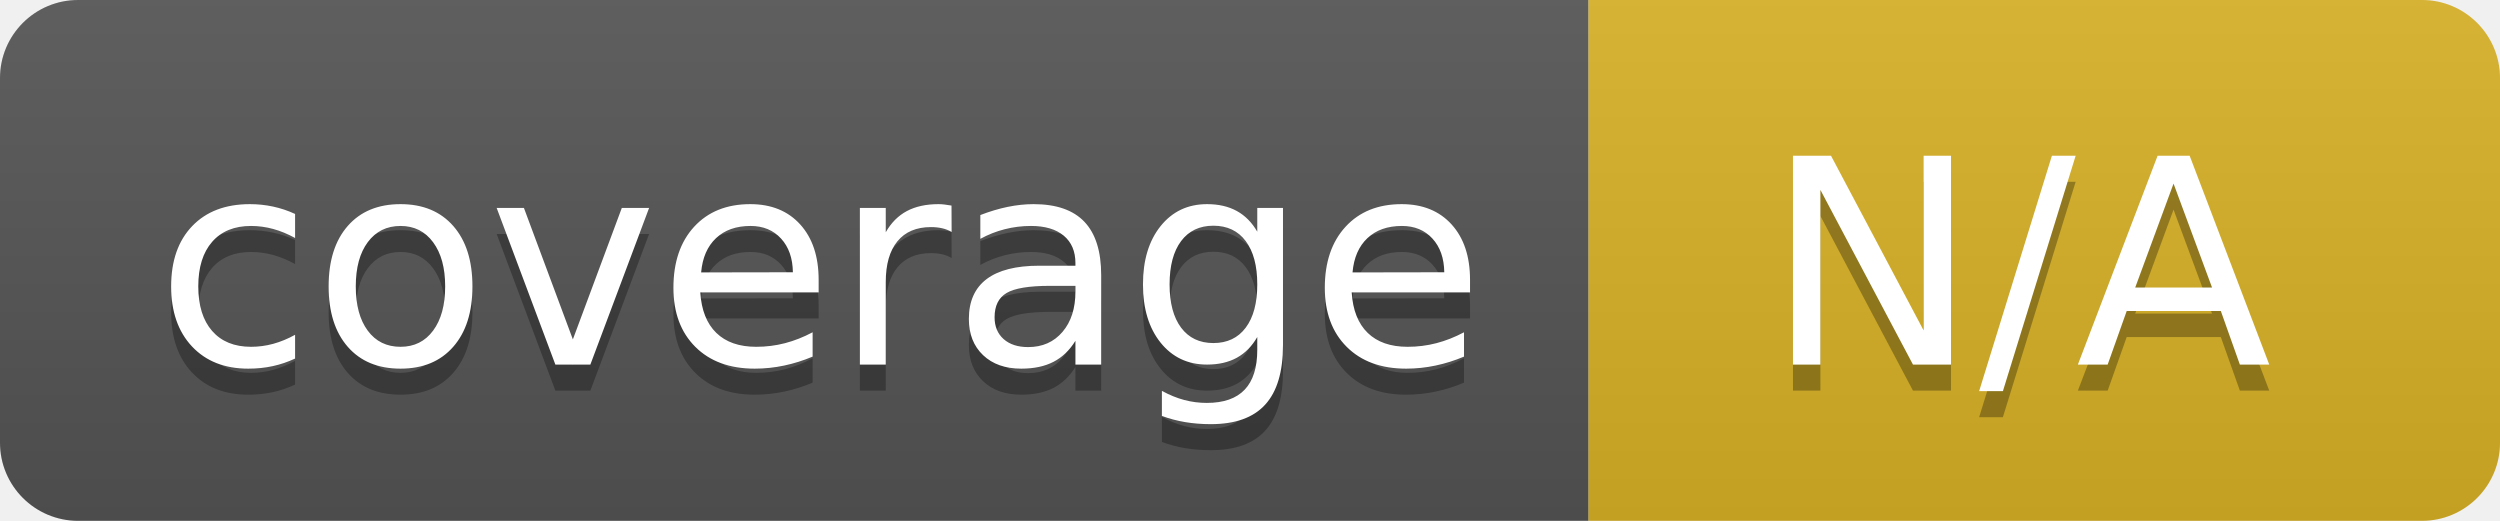
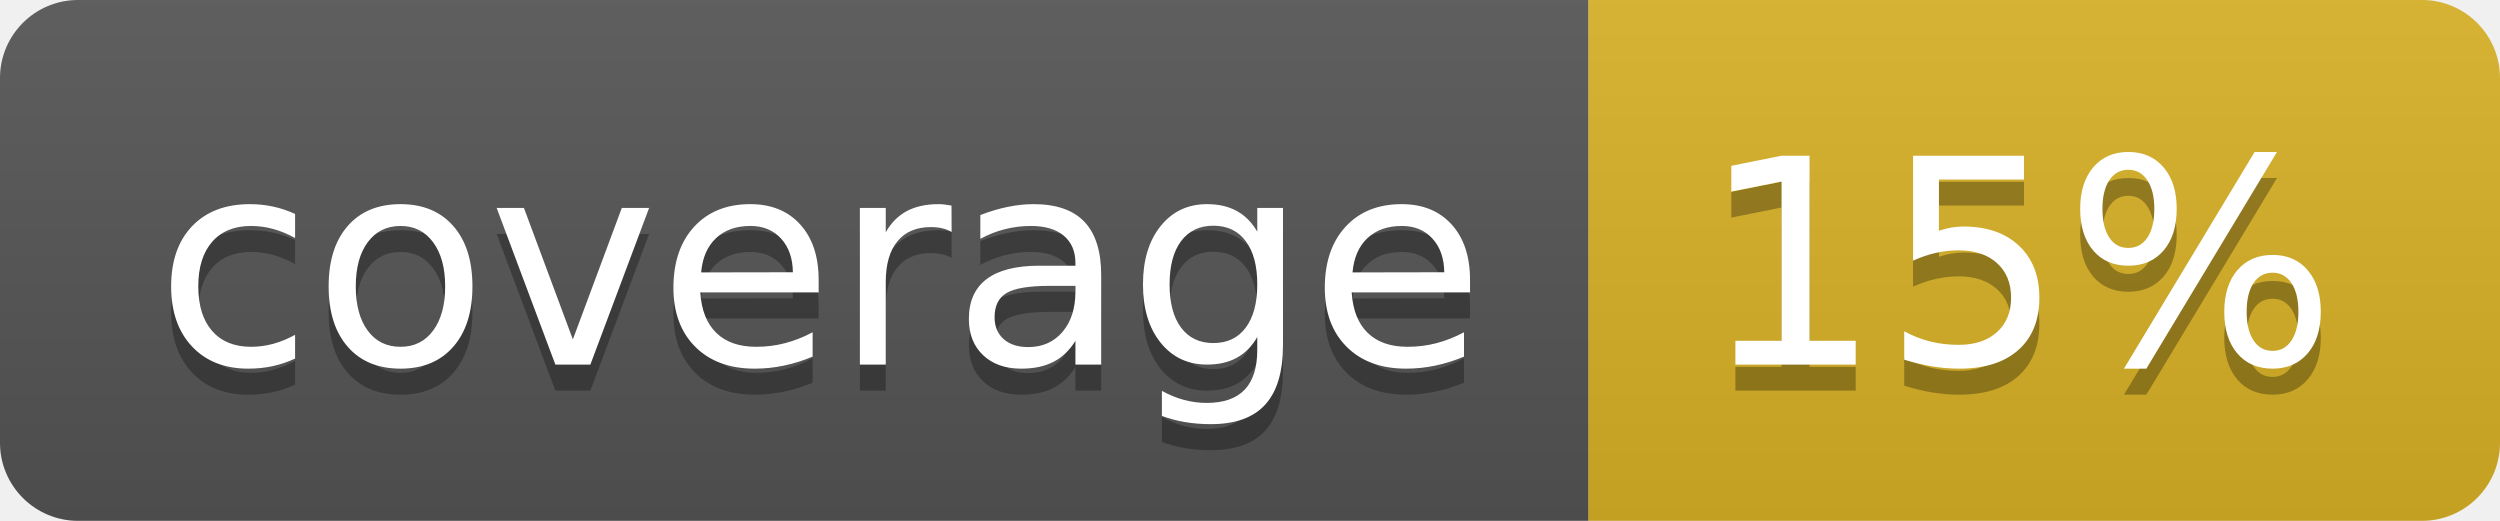
<svg xmlns="http://www.w3.org/2000/svg" width="96" height="20">
  <linearGradient id="b" x2="0" y2="100%">
    <stop offset="0" stop-color="#bbb" stop-opacity=".1" />
    <stop offset="1" stop-opacity=".1" />
  </linearGradient>
  <clipPath id="a">
    <rect width="96" height="20" rx="3" fill="#fff" />
  </clipPath>
  <g clip-path="url(#a)">
    <path fill="#555" d="M0 0h61v20H0z" />
    <path fill="#D9B226" d="M61 0h35v20H61z" />
    <path fill="url(#b)" d="M0 0h96v20H0z" />
  </g>
  <g fill="#fff" text-anchor="middle" font-family="DejaVu Sans,Verdana,Geneva,sans-serif" font-size="110">
    <text x="315" y="150" fill="#010101" fill-opacity=".3" transform="scale(.1)" textLength="510">coverage</text>
    <text x="315" y="140" transform="scale(.1)" textLength="510">coverage</text>
-     <text x="775" y="150" fill="#010101" fill-opacity=".3" transform="scale(.1)" textLength="250">N/A</text>
-     <text x="775" y="140" transform="scale(.1)" textLength="250">N/A</text>
+     <text x="775" y="150" fill="#010101" fill-opacity=".3" transform="scale(.1)" textLength="250">15%</text>
+     <text x="775" y="140" transform="scale(.1)" textLength="250">15%</text>
  </g>
</svg>
